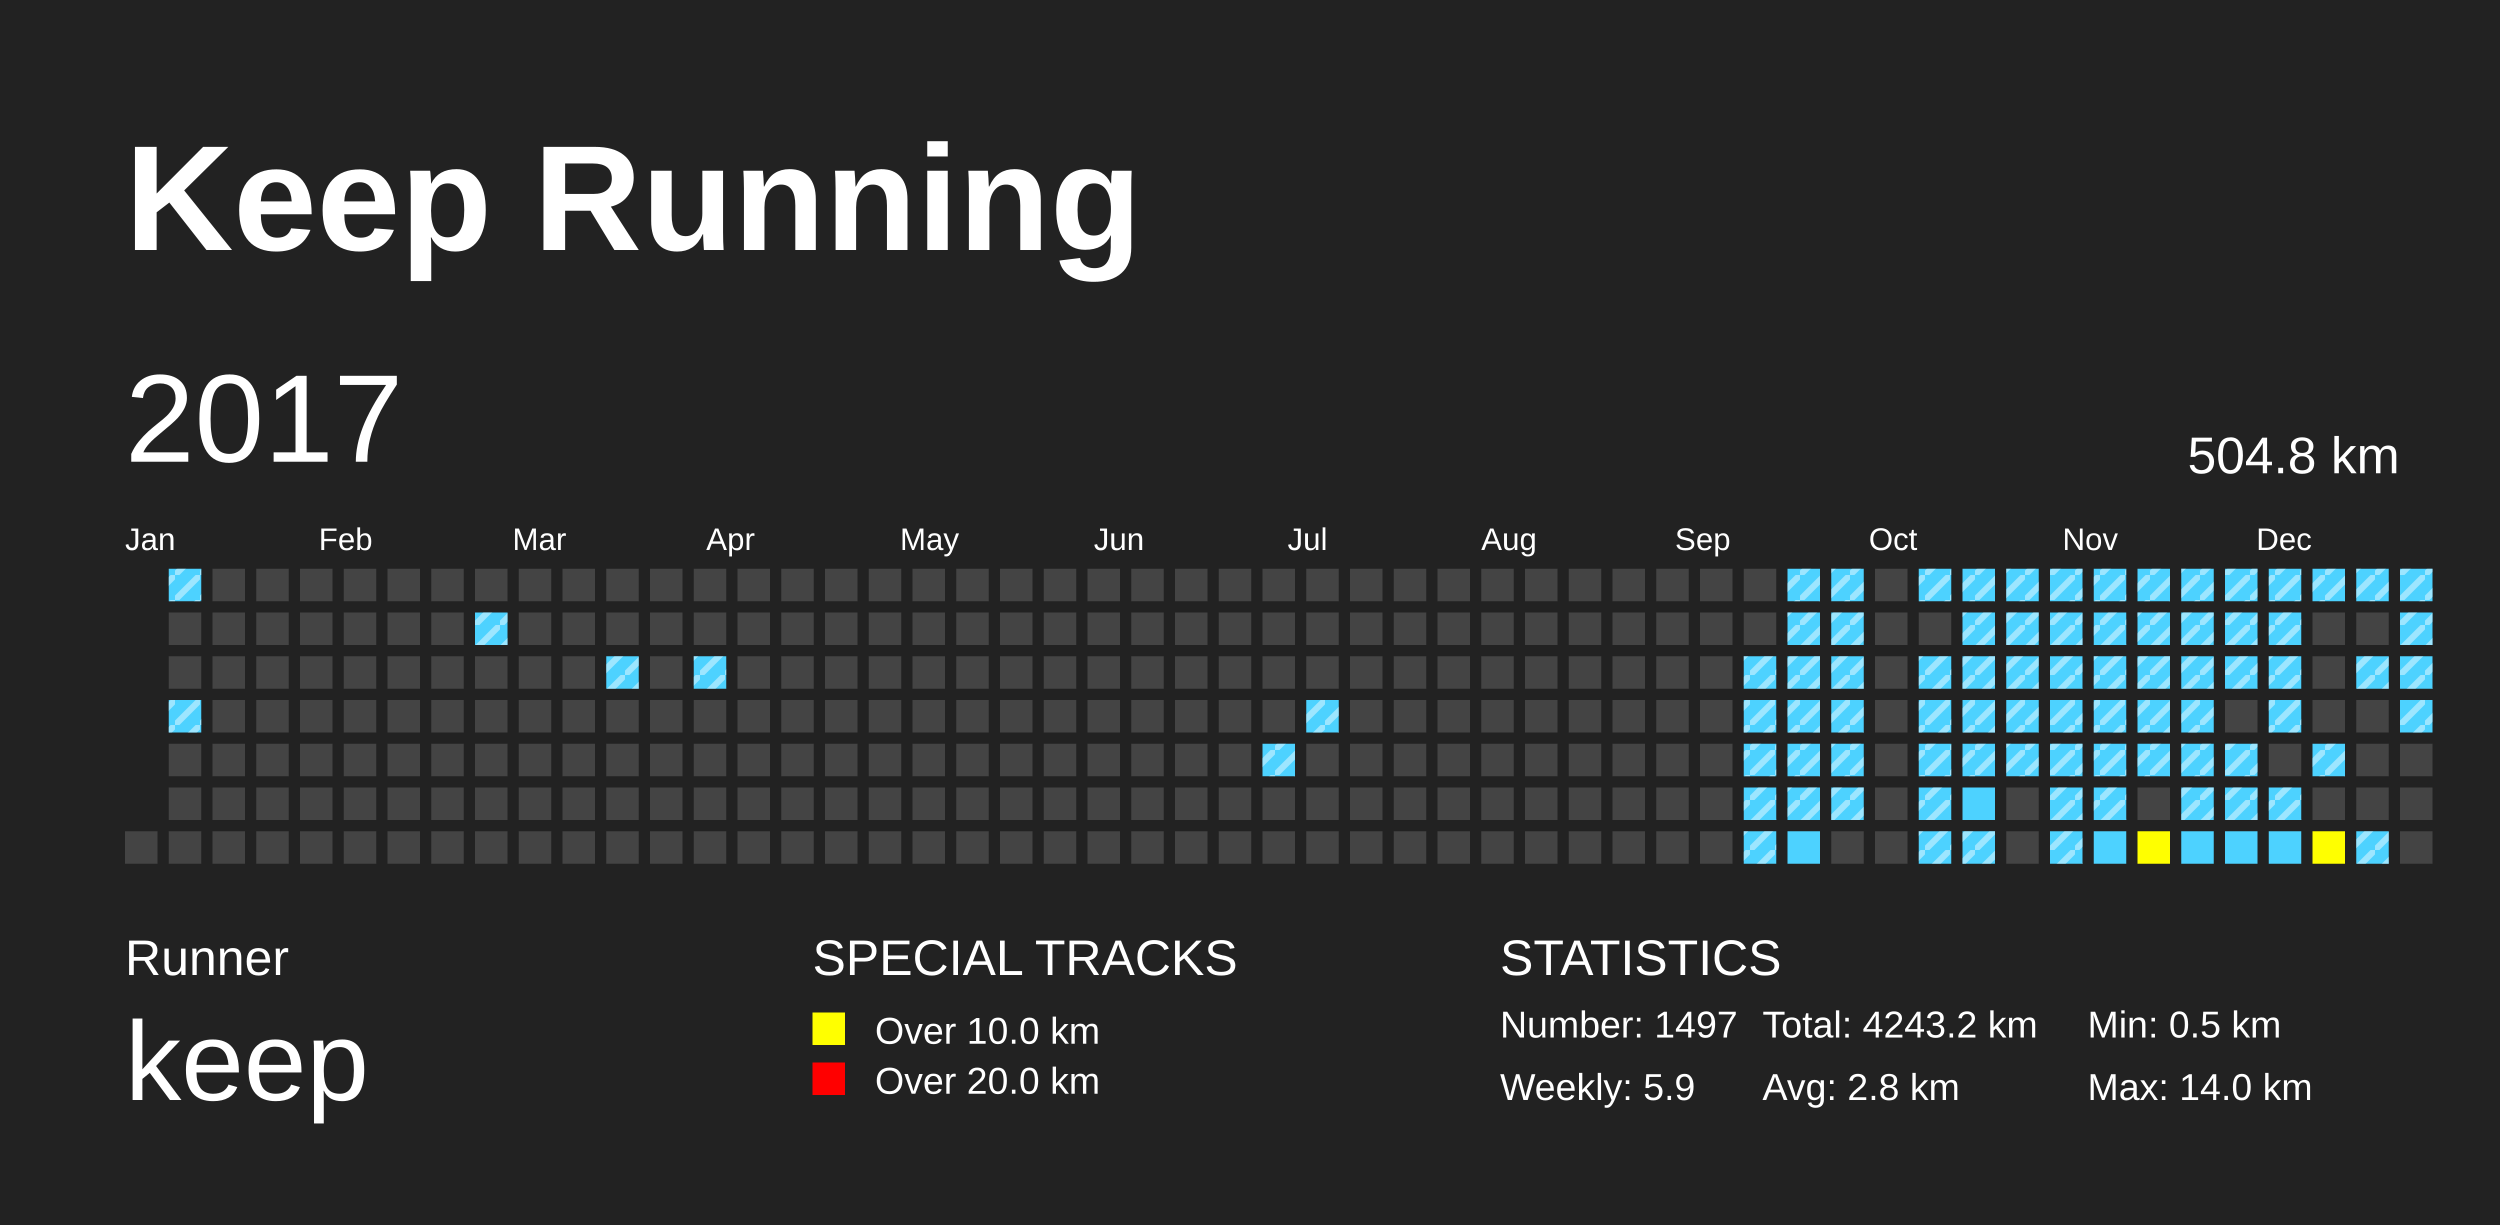
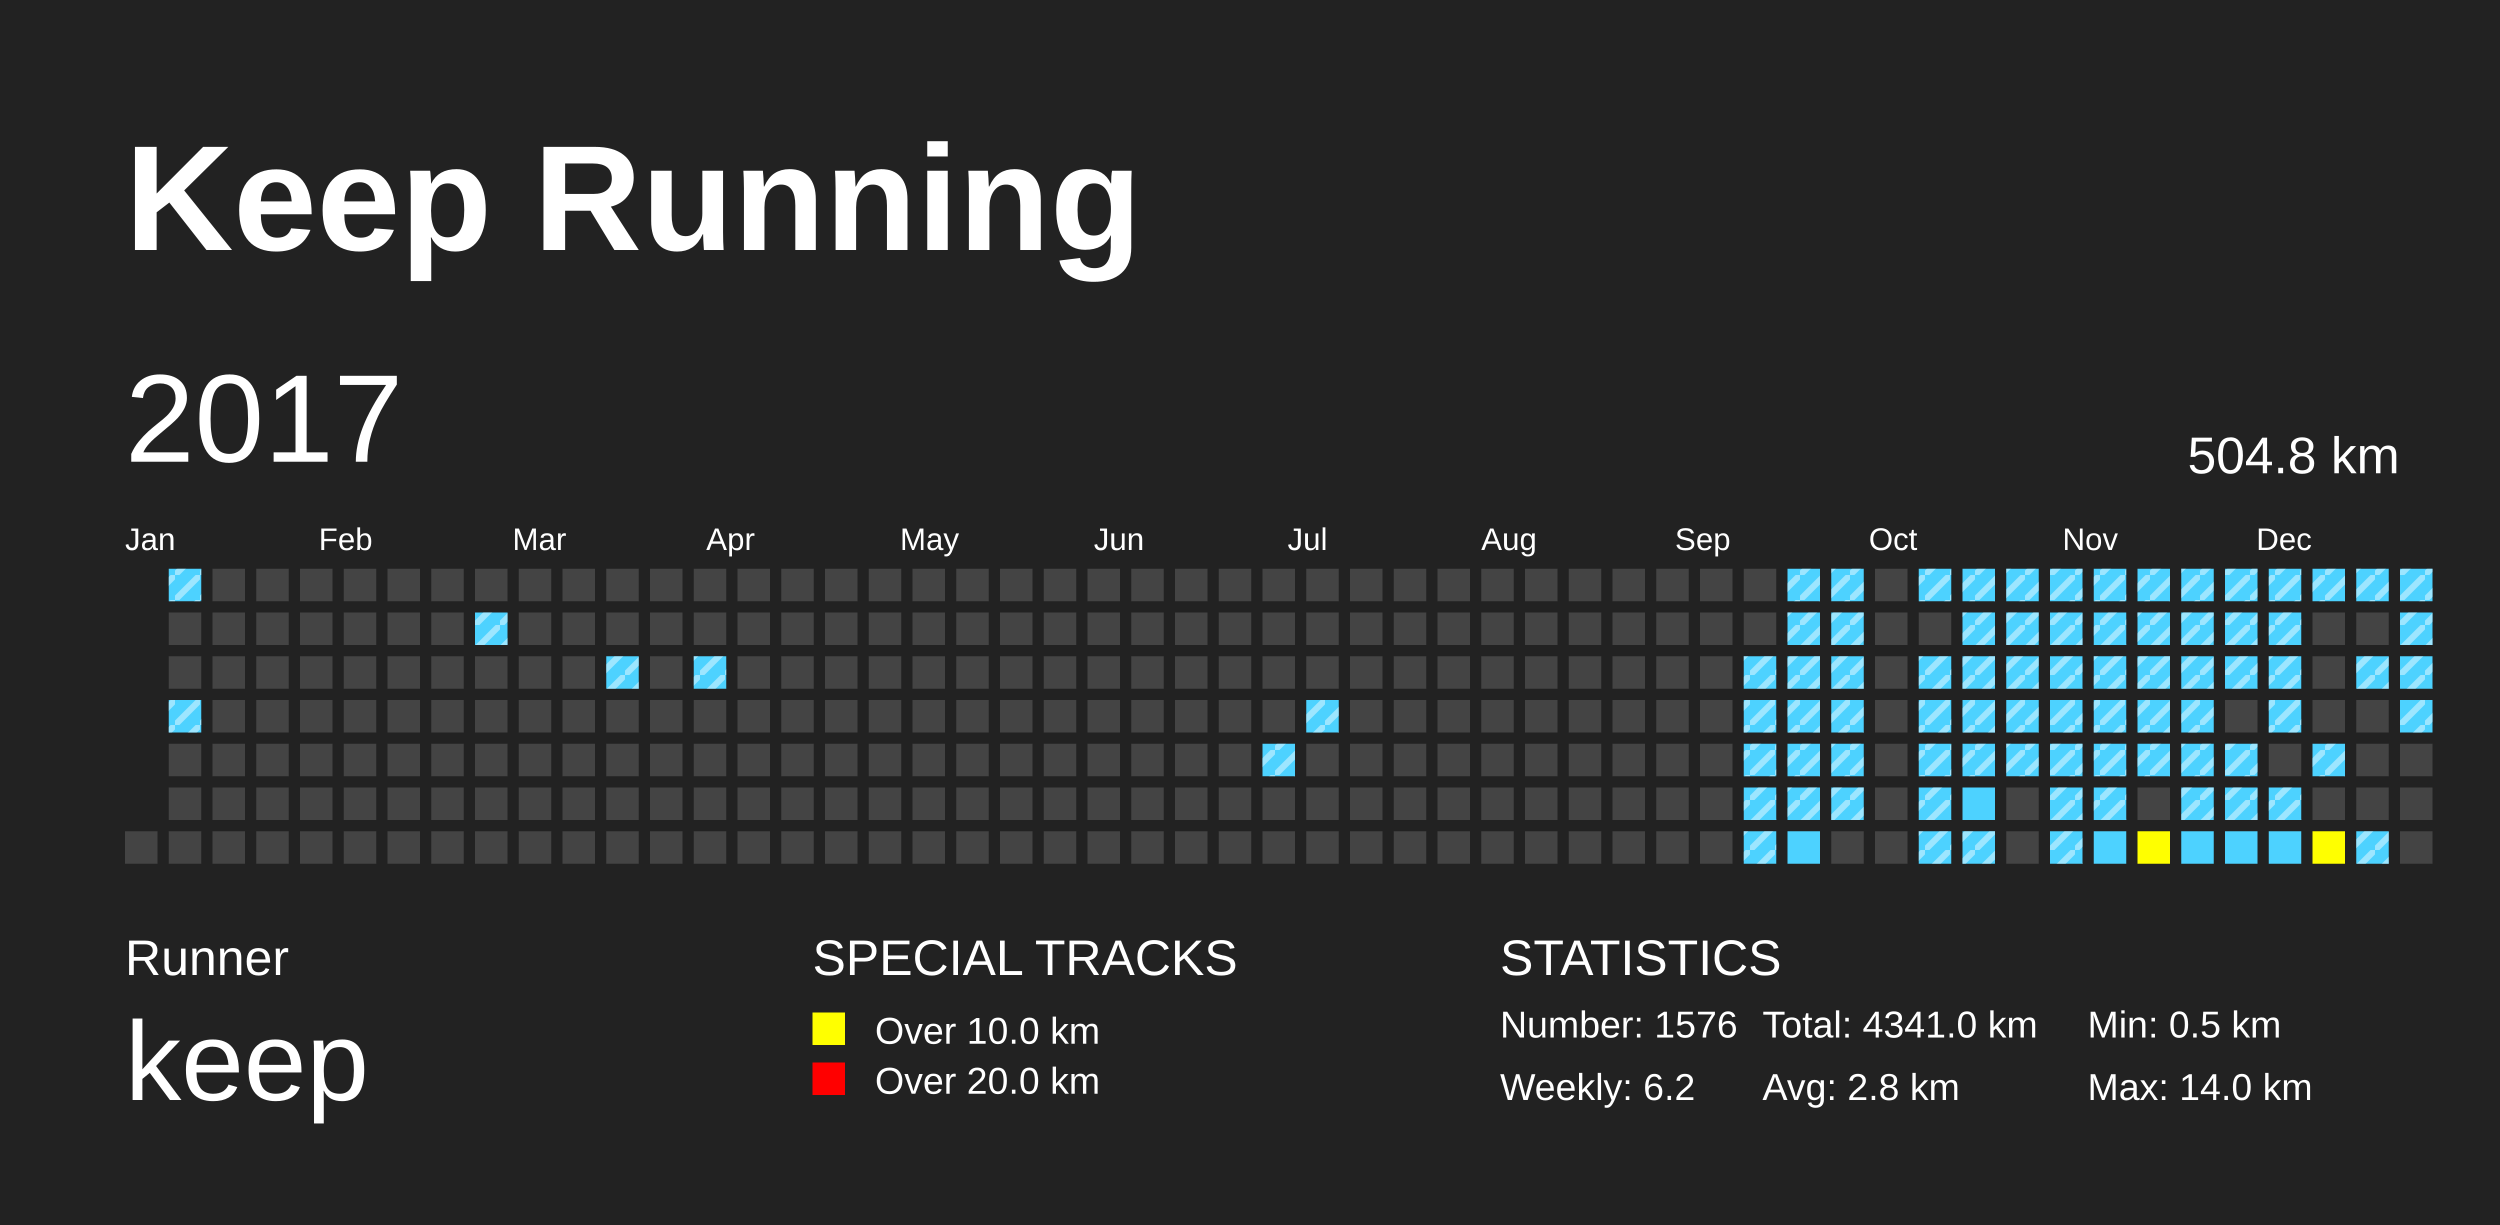
<svg xmlns="http://www.w3.org/2000/svg" baseProfile="full" height="98mm" version="1.1" viewBox="0,0,200,98" width="200mm">
  <defs>
    <pattern height="2" id="indoor-stripe" patternUnits="userSpaceOnUse" width="2">
      <line stroke="white" stroke-opacity="0.45" stroke-width="0.5" x1="0" x2="2" y1="2" y2="0" />
    </pattern>
  </defs>
  <rect fill="#222222" height="98" width="200" x="0" y="0" />
  <text fill="#FFFFFF" style="font-size:12px; font-family:Arial; font-weight:bold;" x="10" y="20">Keep Running</text>
  <text fill="#FFFFFF" style="font-size:4px; font-family:Arial" x="10" y="78">Runner</text>
  <text fill="#FFFFFF" style="font-size:9px; font-family:Arial" x="10" y="88">keep</text>
  <text fill="#FFFFFF" style="font-size:4px; font-family:Arial" x="65" y="78">SPECIAL TRACKS</text>
  <rect fill="yellow" height="2.6" width="2.6" x="65" y="81" />
  <text fill="#FFFFFF" style="font-size:3px; font-family:Arial" x="70" y="83.5">Over 10.0 km</text>
  <rect fill="red" height="2.6" width="2.6" x="65" y="85" />
  <text fill="#FFFFFF" style="font-size:3px; font-family:Arial" x="70" y="87.5">Over 20.0 km</text>
  <text fill="#FFFFFF" style="font-size:4px; font-family:Arial" x="120" y="78">STATISTICS</text>
-   <text fill="#FFFFFF" style="font-size:3px; font-family:Arial" x="120" y="83">Number: 1497</text>
-   <text fill="#FFFFFF" style="font-size:3px; font-family:Arial" x="120" y="88">Weekly: 5.9</text>
-   <text fill="#FFFFFF" style="font-size:3px; font-family:Arial" x="141" y="83">Total: 4243.2 km</text>
+   <text fill="#FFFFFF" style="font-size:3px; font-family:Arial" x="120" y="83">Number: 1576</text>
+   <text fill="#FFFFFF" style="font-size:3px; font-family:Arial" x="120" y="88">Weekly: 6.2</text>
+   <text fill="#FFFFFF" style="font-size:3px; font-family:Arial" x="141" y="83">Total: 4341.0 km</text>
  <text fill="#FFFFFF" style="font-size:3px; font-family:Arial" x="141" y="88">Avg: 2.8 km</text>
  <text fill="#FFFFFF" style="font-size:3px; font-family:Arial" x="167" y="83">Min: 0.5 km</text>
  <text fill="#FFFFFF" style="font-size:3px; font-family:Arial" x="167" y="88">Max: 14.0 km</text>
  <text dominant-baseline="hanging" fill="#FFFFFF" style="font-size:10.0px; font-family:Arial;" x="10" y="30">2017</text>
  <text dominant-baseline="hanging" fill="#FFFFFF" style="font-size:4.125px; font-family:Arial;" x="175" y="35">504.8 km</text>
  <text fill="#FFFFFF" style="font-size:2.5px; font-family:Arial" x="10.0" y="44">Jan</text>
  <text fill="#FFFFFF" style="font-size:2.5px; font-family:Arial" x="25.5" y="44">Feb</text>
  <text fill="#FFFFFF" style="font-size:2.5px; font-family:Arial" x="41.0" y="44">Mar</text>
  <text fill="#FFFFFF" style="font-size:2.5px; font-family:Arial" x="56.5" y="44">Apr</text>
  <text fill="#FFFFFF" style="font-size:2.5px; font-family:Arial" x="72.0" y="44">May</text>
  <text fill="#FFFFFF" style="font-size:2.5px; font-family:Arial" x="87.5" y="44">Jun</text>
  <text fill="#FFFFFF" style="font-size:2.5px; font-family:Arial" x="103.0" y="44">Jul</text>
  <text fill="#FFFFFF" style="font-size:2.5px; font-family:Arial" x="118.5" y="44">Aug</text>
  <text fill="#FFFFFF" style="font-size:2.5px; font-family:Arial" x="134.0" y="44">Sep</text>
  <text fill="#FFFFFF" style="font-size:2.5px; font-family:Arial" x="149.5" y="44">Oct</text>
  <text fill="#FFFFFF" style="font-size:2.5px; font-family:Arial" x="165.0" y="44">Nov</text>
  <text fill="#FFFFFF" style="font-size:2.5px; font-family:Arial" x="180.5" y="44">Dec</text>
  <rect fill="#444444" height="2.6" width="2.6" x="10.0" y="66.5" />
  <rect fill="#4DD2FF" height="2.6" width="2.6" x="13.5" y="45.5" />
  <rect fill="url(#indoor-stripe)" height="2.6" style="pointer-events: none;" width="2.6" x="13.5" y="45.5" />
  <rect fill="#444444" height="2.6" width="2.6" x="13.5" y="49.0" />
  <rect fill="#444444" height="2.6" width="2.6" x="13.5" y="52.5" />
  <rect fill="#4DD2FF" height="2.6" width="2.6" x="13.5" y="56.0" />
  <rect fill="url(#indoor-stripe)" height="2.6" style="pointer-events: none;" width="2.6" x="13.5" y="56.0" />
  <rect fill="#444444" height="2.6" width="2.6" x="13.5" y="59.5" />
  <rect fill="#444444" height="2.6" width="2.6" x="13.5" y="63.0" />
  <rect fill="#444444" height="2.6" width="2.6" x="13.5" y="66.5" />
  <rect fill="#444444" height="2.6" width="2.6" x="17.0" y="45.5" />
  <rect fill="#444444" height="2.6" width="2.6" x="17.0" y="49.0" />
  <rect fill="#444444" height="2.6" width="2.6" x="17.0" y="52.5" />
  <rect fill="#444444" height="2.6" width="2.6" x="17.0" y="56.0" />
  <rect fill="#444444" height="2.6" width="2.6" x="17.0" y="59.5" />
  <rect fill="#444444" height="2.6" width="2.6" x="17.0" y="63.0" />
  <rect fill="#444444" height="2.6" width="2.6" x="17.0" y="66.5" />
  <rect fill="#444444" height="2.6" width="2.6" x="20.5" y="45.5" />
  <rect fill="#444444" height="2.6" width="2.6" x="20.5" y="49.0" />
  <rect fill="#444444" height="2.6" width="2.6" x="20.5" y="52.5" />
  <rect fill="#444444" height="2.6" width="2.6" x="20.5" y="56.0" />
  <rect fill="#444444" height="2.6" width="2.6" x="20.5" y="59.5" />
  <rect fill="#444444" height="2.6" width="2.6" x="20.5" y="63.0" />
  <rect fill="#444444" height="2.6" width="2.6" x="20.5" y="66.5" />
  <rect fill="#444444" height="2.6" width="2.6" x="24.0" y="45.5" />
  <rect fill="#444444" height="2.6" width="2.6" x="24.0" y="49.0" />
  <rect fill="#444444" height="2.6" width="2.6" x="24.0" y="52.5" />
  <rect fill="#444444" height="2.6" width="2.6" x="24.0" y="56.0" />
  <rect fill="#444444" height="2.6" width="2.6" x="24.0" y="59.5" />
  <rect fill="#444444" height="2.6" width="2.6" x="24.0" y="63.0" />
  <rect fill="#444444" height="2.6" width="2.6" x="24.0" y="66.5" />
  <rect fill="#444444" height="2.6" width="2.6" x="27.5" y="45.5" />
  <rect fill="#444444" height="2.6" width="2.6" x="27.5" y="49.0" />
  <rect fill="#444444" height="2.6" width="2.6" x="27.5" y="52.5" />
  <rect fill="#444444" height="2.6" width="2.6" x="27.5" y="56.0" />
  <rect fill="#444444" height="2.6" width="2.6" x="27.5" y="59.5" />
  <rect fill="#444444" height="2.6" width="2.6" x="27.5" y="63.0" />
  <rect fill="#444444" height="2.6" width="2.6" x="27.5" y="66.5" />
  <rect fill="#444444" height="2.6" width="2.6" x="31.0" y="45.5" />
  <rect fill="#444444" height="2.6" width="2.6" x="31.0" y="49.0" />
  <rect fill="#444444" height="2.6" width="2.6" x="31.0" y="52.5" />
  <rect fill="#444444" height="2.6" width="2.6" x="31.0" y="56.0" />
  <rect fill="#444444" height="2.6" width="2.6" x="31.0" y="59.5" />
  <rect fill="#444444" height="2.6" width="2.6" x="31.0" y="63.0" />
  <rect fill="#444444" height="2.6" width="2.6" x="31.0" y="66.5" />
  <rect fill="#444444" height="2.6" width="2.6" x="34.5" y="45.5" />
  <rect fill="#444444" height="2.6" width="2.6" x="34.5" y="49.0" />
  <rect fill="#444444" height="2.6" width="2.6" x="34.5" y="52.5" />
  <rect fill="#444444" height="2.6" width="2.6" x="34.5" y="56.0" />
  <rect fill="#444444" height="2.6" width="2.6" x="34.5" y="59.5" />
  <rect fill="#444444" height="2.6" width="2.6" x="34.5" y="63.0" />
  <rect fill="#444444" height="2.6" width="2.6" x="34.5" y="66.5" />
  <rect fill="#444444" height="2.6" width="2.6" x="38.0" y="45.5" />
  <rect fill="#4DD2FF" height="2.6" width="2.6" x="38.0" y="49.0" />
  <rect fill="url(#indoor-stripe)" height="2.6" style="pointer-events: none;" width="2.6" x="38.0" y="49.0" />
  <rect fill="#444444" height="2.6" width="2.6" x="38.0" y="52.5" />
  <rect fill="#444444" height="2.6" width="2.6" x="38.0" y="56.0" />
  <rect fill="#444444" height="2.6" width="2.6" x="38.0" y="59.5" />
  <rect fill="#444444" height="2.6" width="2.6" x="38.0" y="63.0" />
  <rect fill="#444444" height="2.6" width="2.6" x="38.0" y="66.5" />
  <rect fill="#444444" height="2.6" width="2.6" x="41.5" y="45.5" />
  <rect fill="#444444" height="2.6" width="2.6" x="41.5" y="49.0" />
  <rect fill="#444444" height="2.6" width="2.6" x="41.5" y="52.5" />
  <rect fill="#444444" height="2.6" width="2.6" x="41.5" y="56.0" />
  <rect fill="#444444" height="2.6" width="2.6" x="41.5" y="59.5" />
  <rect fill="#444444" height="2.6" width="2.6" x="41.5" y="63.0" />
  <rect fill="#444444" height="2.6" width="2.6" x="41.5" y="66.5" />
  <rect fill="#444444" height="2.6" width="2.6" x="45.0" y="45.5" />
  <rect fill="#444444" height="2.6" width="2.6" x="45.0" y="49.0" />
  <rect fill="#444444" height="2.6" width="2.6" x="45.0" y="52.5" />
  <rect fill="#444444" height="2.6" width="2.6" x="45.0" y="56.0" />
  <rect fill="#444444" height="2.6" width="2.6" x="45.0" y="59.5" />
  <rect fill="#444444" height="2.6" width="2.6" x="45.0" y="63.0" />
  <rect fill="#444444" height="2.6" width="2.6" x="45.0" y="66.5" />
  <rect fill="#444444" height="2.6" width="2.6" x="48.5" y="45.5" />
  <rect fill="#444444" height="2.6" width="2.6" x="48.5" y="49.0" />
  <rect fill="#4DD2FF" height="2.6" width="2.6" x="48.5" y="52.5" />
  <rect fill="url(#indoor-stripe)" height="2.6" style="pointer-events: none;" width="2.6" x="48.5" y="52.5" />
  <rect fill="#444444" height="2.6" width="2.6" x="48.5" y="56.0" />
  <rect fill="#444444" height="2.6" width="2.6" x="48.5" y="59.5" />
  <rect fill="#444444" height="2.6" width="2.6" x="48.5" y="63.0" />
  <rect fill="#444444" height="2.6" width="2.6" x="48.5" y="66.5" />
  <rect fill="#444444" height="2.6" width="2.6" x="52.0" y="45.5" />
  <rect fill="#444444" height="2.6" width="2.6" x="52.0" y="49.0" />
  <rect fill="#444444" height="2.6" width="2.6" x="52.0" y="52.5" />
  <rect fill="#444444" height="2.6" width="2.6" x="52.0" y="56.0" />
  <rect fill="#444444" height="2.6" width="2.6" x="52.0" y="59.5" />
  <rect fill="#444444" height="2.6" width="2.6" x="52.0" y="63.0" />
  <rect fill="#444444" height="2.6" width="2.6" x="52.0" y="66.5" />
  <rect fill="#444444" height="2.6" width="2.6" x="55.5" y="45.5" />
  <rect fill="#444444" height="2.6" width="2.6" x="55.5" y="49.0" />
  <rect fill="#4DD2FF" height="2.6" width="2.6" x="55.5" y="52.5" />
  <rect fill="url(#indoor-stripe)" height="2.6" style="pointer-events: none;" width="2.6" x="55.5" y="52.5" />
  <rect fill="#444444" height="2.6" width="2.6" x="55.5" y="56.0" />
  <rect fill="#444444" height="2.6" width="2.6" x="55.5" y="59.5" />
  <rect fill="#444444" height="2.6" width="2.6" x="55.5" y="63.0" />
  <rect fill="#444444" height="2.6" width="2.6" x="55.5" y="66.5" />
  <rect fill="#444444" height="2.6" width="2.6" x="59.0" y="45.5" />
  <rect fill="#444444" height="2.6" width="2.6" x="59.0" y="49.0" />
  <rect fill="#444444" height="2.6" width="2.6" x="59.0" y="52.5" />
  <rect fill="#444444" height="2.6" width="2.6" x="59.0" y="56.0" />
  <rect fill="#444444" height="2.6" width="2.6" x="59.0" y="59.5" />
  <rect fill="#444444" height="2.6" width="2.6" x="59.0" y="63.0" />
  <rect fill="#444444" height="2.6" width="2.6" x="59.0" y="66.5" />
  <rect fill="#444444" height="2.6" width="2.6" x="62.5" y="45.5" />
  <rect fill="#444444" height="2.6" width="2.6" x="62.5" y="49.0" />
  <rect fill="#444444" height="2.6" width="2.6" x="62.5" y="52.5" />
  <rect fill="#444444" height="2.6" width="2.6" x="62.5" y="56.0" />
  <rect fill="#444444" height="2.6" width="2.6" x="62.5" y="59.5" />
  <rect fill="#444444" height="2.6" width="2.6" x="62.5" y="63.0" />
  <rect fill="#444444" height="2.6" width="2.6" x="62.5" y="66.5" />
  <rect fill="#444444" height="2.6" width="2.6" x="66.0" y="45.5" />
  <rect fill="#444444" height="2.6" width="2.6" x="66.0" y="49.0" />
  <rect fill="#444444" height="2.6" width="2.6" x="66.0" y="52.5" />
  <rect fill="#444444" height="2.6" width="2.6" x="66.0" y="56.0" />
  <rect fill="#444444" height="2.6" width="2.6" x="66.0" y="59.5" />
  <rect fill="#444444" height="2.6" width="2.6" x="66.0" y="63.0" />
  <rect fill="#444444" height="2.6" width="2.6" x="66.0" y="66.5" />
  <rect fill="#444444" height="2.6" width="2.6" x="69.5" y="45.5" />
  <rect fill="#444444" height="2.6" width="2.6" x="69.5" y="49.0" />
  <rect fill="#444444" height="2.6" width="2.6" x="69.5" y="52.5" />
  <rect fill="#444444" height="2.6" width="2.6" x="69.5" y="56.0" />
  <rect fill="#444444" height="2.6" width="2.6" x="69.5" y="59.5" />
  <rect fill="#444444" height="2.6" width="2.6" x="69.5" y="63.0" />
  <rect fill="#444444" height="2.6" width="2.6" x="69.5" y="66.5" />
  <rect fill="#444444" height="2.6" width="2.6" x="73.0" y="45.5" />
  <rect fill="#444444" height="2.6" width="2.6" x="73.0" y="49.0" />
  <rect fill="#444444" height="2.6" width="2.6" x="73.0" y="52.5" />
  <rect fill="#444444" height="2.6" width="2.6" x="73.0" y="56.0" />
  <rect fill="#444444" height="2.6" width="2.6" x="73.0" y="59.5" />
  <rect fill="#444444" height="2.6" width="2.6" x="73.0" y="63.0" />
  <rect fill="#444444" height="2.6" width="2.6" x="73.0" y="66.5" />
  <rect fill="#444444" height="2.6" width="2.6" x="76.5" y="45.5" />
  <rect fill="#444444" height="2.6" width="2.6" x="76.5" y="49.0" />
  <rect fill="#444444" height="2.6" width="2.6" x="76.5" y="52.5" />
  <rect fill="#444444" height="2.6" width="2.6" x="76.5" y="56.0" />
  <rect fill="#444444" height="2.6" width="2.6" x="76.5" y="59.5" />
  <rect fill="#444444" height="2.6" width="2.6" x="76.5" y="63.0" />
  <rect fill="#444444" height="2.6" width="2.6" x="76.5" y="66.5" />
  <rect fill="#444444" height="2.6" width="2.6" x="80.0" y="45.5" />
  <rect fill="#444444" height="2.6" width="2.6" x="80.0" y="49.0" />
  <rect fill="#444444" height="2.6" width="2.6" x="80.0" y="52.5" />
  <rect fill="#444444" height="2.6" width="2.6" x="80.0" y="56.0" />
  <rect fill="#444444" height="2.6" width="2.6" x="80.0" y="59.5" />
  <rect fill="#444444" height="2.6" width="2.6" x="80.0" y="63.0" />
  <rect fill="#444444" height="2.6" width="2.6" x="80.0" y="66.5" />
  <rect fill="#444444" height="2.6" width="2.6" x="83.5" y="45.5" />
  <rect fill="#444444" height="2.6" width="2.6" x="83.5" y="49.0" />
  <rect fill="#444444" height="2.6" width="2.6" x="83.5" y="52.5" />
  <rect fill="#444444" height="2.6" width="2.6" x="83.5" y="56.0" />
  <rect fill="#444444" height="2.6" width="2.6" x="83.5" y="59.5" />
  <rect fill="#444444" height="2.6" width="2.6" x="83.5" y="63.0" />
  <rect fill="#444444" height="2.6" width="2.6" x="83.5" y="66.5" />
  <rect fill="#444444" height="2.6" width="2.6" x="87.0" y="45.5" />
  <rect fill="#444444" height="2.6" width="2.6" x="87.0" y="49.0" />
  <rect fill="#444444" height="2.6" width="2.6" x="87.0" y="52.5" />
  <rect fill="#444444" height="2.6" width="2.6" x="87.0" y="56.0" />
  <rect fill="#444444" height="2.6" width="2.6" x="87.0" y="59.5" />
  <rect fill="#444444" height="2.6" width="2.6" x="87.0" y="63.0" />
  <rect fill="#444444" height="2.6" width="2.6" x="87.0" y="66.5" />
  <rect fill="#444444" height="2.6" width="2.6" x="90.5" y="45.5" />
  <rect fill="#444444" height="2.6" width="2.6" x="90.5" y="49.0" />
  <rect fill="#444444" height="2.6" width="2.6" x="90.5" y="52.5" />
  <rect fill="#444444" height="2.6" width="2.6" x="90.5" y="56.0" />
  <rect fill="#444444" height="2.6" width="2.6" x="90.5" y="59.5" />
  <rect fill="#444444" height="2.6" width="2.6" x="90.5" y="63.0" />
  <rect fill="#444444" height="2.6" width="2.6" x="90.5" y="66.5" />
  <rect fill="#444444" height="2.6" width="2.6" x="94.0" y="45.5" />
  <rect fill="#444444" height="2.6" width="2.6" x="94.0" y="49.0" />
  <rect fill="#444444" height="2.6" width="2.6" x="94.0" y="52.5" />
  <rect fill="#444444" height="2.6" width="2.6" x="94.0" y="56.0" />
  <rect fill="#444444" height="2.6" width="2.6" x="94.0" y="59.5" />
  <rect fill="#444444" height="2.6" width="2.6" x="94.0" y="63.0" />
  <rect fill="#444444" height="2.6" width="2.6" x="94.0" y="66.5" />
  <rect fill="#444444" height="2.6" width="2.6" x="97.5" y="45.5" />
  <rect fill="#444444" height="2.6" width="2.6" x="97.5" y="49.0" />
  <rect fill="#444444" height="2.6" width="2.6" x="97.5" y="52.5" />
  <rect fill="#444444" height="2.6" width="2.6" x="97.5" y="56.0" />
  <rect fill="#444444" height="2.6" width="2.6" x="97.5" y="59.5" />
  <rect fill="#444444" height="2.6" width="2.6" x="97.5" y="63.0" />
  <rect fill="#444444" height="2.6" width="2.6" x="97.5" y="66.5" />
  <rect fill="#444444" height="2.6" width="2.6" x="101.0" y="45.5" />
  <rect fill="#444444" height="2.6" width="2.6" x="101.0" y="49.0" />
  <rect fill="#444444" height="2.6" width="2.6" x="101.0" y="52.5" />
  <rect fill="#444444" height="2.6" width="2.6" x="101.0" y="56.0" />
  <rect fill="#4DD2FF" height="2.6" width="2.6" x="101.0" y="59.5" />
  <rect fill="url(#indoor-stripe)" height="2.6" style="pointer-events: none;" width="2.6" x="101.0" y="59.5" />
  <rect fill="#444444" height="2.6" width="2.6" x="101.0" y="63.0" />
  <rect fill="#444444" height="2.6" width="2.6" x="101.0" y="66.5" />
  <rect fill="#444444" height="2.6" width="2.6" x="104.5" y="45.5" />
  <rect fill="#444444" height="2.6" width="2.6" x="104.5" y="49.0" />
  <rect fill="#444444" height="2.6" width="2.6" x="104.5" y="52.5" />
  <rect fill="#4DD2FF" height="2.6" width="2.6" x="104.5" y="56.0" />
  <rect fill="url(#indoor-stripe)" height="2.6" style="pointer-events: none;" width="2.6" x="104.5" y="56.0" />
  <rect fill="#444444" height="2.6" width="2.6" x="104.5" y="59.5" />
  <rect fill="#444444" height="2.6" width="2.6" x="104.5" y="63.0" />
  <rect fill="#444444" height="2.6" width="2.6" x="104.5" y="66.5" />
  <rect fill="#444444" height="2.6" width="2.6" x="108.0" y="45.5" />
  <rect fill="#444444" height="2.6" width="2.6" x="108.0" y="49.0" />
  <rect fill="#444444" height="2.6" width="2.6" x="108.0" y="52.5" />
  <rect fill="#444444" height="2.6" width="2.6" x="108.0" y="56.0" />
  <rect fill="#444444" height="2.6" width="2.6" x="108.0" y="59.5" />
  <rect fill="#444444" height="2.6" width="2.6" x="108.0" y="63.0" />
  <rect fill="#444444" height="2.6" width="2.6" x="108.0" y="66.5" />
  <rect fill="#444444" height="2.6" width="2.6" x="111.5" y="45.5" />
  <rect fill="#444444" height="2.6" width="2.6" x="111.5" y="49.0" />
  <rect fill="#444444" height="2.6" width="2.6" x="111.5" y="52.5" />
  <rect fill="#444444" height="2.6" width="2.6" x="111.5" y="56.0" />
  <rect fill="#444444" height="2.6" width="2.6" x="111.5" y="59.5" />
  <rect fill="#444444" height="2.6" width="2.6" x="111.5" y="63.0" />
  <rect fill="#444444" height="2.6" width="2.6" x="111.5" y="66.5" />
  <rect fill="#444444" height="2.6" width="2.6" x="115.0" y="45.5" />
  <rect fill="#444444" height="2.6" width="2.6" x="115.0" y="49.0" />
  <rect fill="#444444" height="2.6" width="2.6" x="115.0" y="52.5" />
  <rect fill="#444444" height="2.6" width="2.6" x="115.0" y="56.0" />
  <rect fill="#444444" height="2.6" width="2.6" x="115.0" y="59.5" />
  <rect fill="#444444" height="2.6" width="2.6" x="115.0" y="63.0" />
  <rect fill="#444444" height="2.6" width="2.6" x="115.0" y="66.5" />
  <rect fill="#444444" height="2.6" width="2.6" x="118.5" y="45.5" />
  <rect fill="#444444" height="2.6" width="2.6" x="118.5" y="49.0" />
  <rect fill="#444444" height="2.6" width="2.6" x="118.5" y="52.5" />
  <rect fill="#444444" height="2.6" width="2.6" x="118.5" y="56.0" />
  <rect fill="#444444" height="2.6" width="2.6" x="118.5" y="59.5" />
  <rect fill="#444444" height="2.6" width="2.6" x="118.5" y="63.0" />
  <rect fill="#444444" height="2.6" width="2.6" x="118.5" y="66.5" />
  <rect fill="#444444" height="2.6" width="2.6" x="122.0" y="45.5" />
  <rect fill="#444444" height="2.6" width="2.6" x="122.0" y="49.0" />
  <rect fill="#444444" height="2.6" width="2.6" x="122.0" y="52.5" />
  <rect fill="#444444" height="2.6" width="2.6" x="122.0" y="56.0" />
  <rect fill="#444444" height="2.6" width="2.6" x="122.0" y="59.5" />
  <rect fill="#444444" height="2.6" width="2.6" x="122.0" y="63.0" />
  <rect fill="#444444" height="2.6" width="2.6" x="122.0" y="66.5" />
  <rect fill="#444444" height="2.6" width="2.6" x="125.5" y="45.5" />
  <rect fill="#444444" height="2.6" width="2.6" x="125.5" y="49.0" />
  <rect fill="#444444" height="2.6" width="2.6" x="125.5" y="52.5" />
  <rect fill="#444444" height="2.6" width="2.6" x="125.5" y="56.0" />
  <rect fill="#444444" height="2.6" width="2.6" x="125.5" y="59.5" />
  <rect fill="#444444" height="2.6" width="2.6" x="125.5" y="63.0" />
  <rect fill="#444444" height="2.6" width="2.6" x="125.5" y="66.5" />
  <rect fill="#444444" height="2.6" width="2.6" x="129.0" y="45.5" />
  <rect fill="#444444" height="2.6" width="2.6" x="129.0" y="49.0" />
  <rect fill="#444444" height="2.6" width="2.6" x="129.0" y="52.5" />
  <rect fill="#444444" height="2.6" width="2.6" x="129.0" y="56.0" />
  <rect fill="#444444" height="2.6" width="2.6" x="129.0" y="59.5" />
  <rect fill="#444444" height="2.6" width="2.6" x="129.0" y="63.0" />
  <rect fill="#444444" height="2.6" width="2.6" x="129.0" y="66.5" />
  <rect fill="#444444" height="2.6" width="2.6" x="132.5" y="45.5" />
  <rect fill="#444444" height="2.6" width="2.6" x="132.5" y="49.0" />
  <rect fill="#444444" height="2.6" width="2.6" x="132.5" y="52.5" />
  <rect fill="#444444" height="2.6" width="2.6" x="132.5" y="56.0" />
  <rect fill="#444444" height="2.6" width="2.6" x="132.5" y="59.5" />
  <rect fill="#444444" height="2.6" width="2.6" x="132.5" y="63.0" />
  <rect fill="#444444" height="2.6" width="2.6" x="132.5" y="66.5" />
  <rect fill="#444444" height="2.6" width="2.6" x="136.0" y="45.5" />
  <rect fill="#444444" height="2.6" width="2.6" x="136.0" y="49.0" />
  <rect fill="#444444" height="2.6" width="2.6" x="136.0" y="52.5" />
  <rect fill="#444444" height="2.6" width="2.6" x="136.0" y="56.0" />
  <rect fill="#444444" height="2.6" width="2.6" x="136.0" y="59.5" />
  <rect fill="#444444" height="2.6" width="2.6" x="136.0" y="63.0" />
  <rect fill="#444444" height="2.6" width="2.6" x="136.0" y="66.5" />
  <rect fill="#444444" height="2.6" width="2.6" x="139.5" y="45.5" />
  <rect fill="#444444" height="2.6" width="2.6" x="139.5" y="49.0" />
  <rect fill="#4DD2FF" height="2.6" width="2.6" x="139.5" y="52.5" />
  <rect fill="url(#indoor-stripe)" height="2.6" style="pointer-events: none;" width="2.6" x="139.5" y="52.5" />
  <rect fill="#4DD2FF" height="2.6" width="2.6" x="139.5" y="56.0" />
  <rect fill="url(#indoor-stripe)" height="2.6" style="pointer-events: none;" width="2.6" x="139.5" y="56.0" />
  <rect fill="#4DD2FF" height="2.6" width="2.6" x="139.5" y="59.5" />
  <rect fill="url(#indoor-stripe)" height="2.6" style="pointer-events: none;" width="2.6" x="139.5" y="59.5" />
  <rect fill="#4DD2FF" height="2.6" width="2.6" x="139.5" y="63.0" />
  <rect fill="url(#indoor-stripe)" height="2.6" style="pointer-events: none;" width="2.6" x="139.5" y="63.0" />
  <rect fill="#4DD2FF" height="2.6" width="2.6" x="139.5" y="66.5" />
  <rect fill="url(#indoor-stripe)" height="2.6" style="pointer-events: none;" width="2.6" x="139.5" y="66.5" />
  <rect fill="#4DD2FF" height="2.6" width="2.6" x="143.0" y="45.5" />
  <rect fill="url(#indoor-stripe)" height="2.6" style="pointer-events: none;" width="2.6" x="143.0" y="45.5" />
  <rect fill="#4DD2FF" height="2.6" width="2.6" x="143.0" y="49.0" />
  <rect fill="url(#indoor-stripe)" height="2.6" style="pointer-events: none;" width="2.6" x="143.0" y="49.0" />
  <rect fill="#4DD2FF" height="2.6" width="2.6" x="143.0" y="52.5" />
  <rect fill="url(#indoor-stripe)" height="2.6" style="pointer-events: none;" width="2.6" x="143.0" y="52.5" />
  <rect fill="#4DD2FF" height="2.6" width="2.6" x="143.0" y="56.0" />
  <rect fill="url(#indoor-stripe)" height="2.6" style="pointer-events: none;" width="2.6" x="143.0" y="56.0" />
  <rect fill="#4DD2FF" height="2.6" width="2.6" x="143.0" y="59.5" />
  <rect fill="url(#indoor-stripe)" height="2.6" style="pointer-events: none;" width="2.6" x="143.0" y="59.5" />
  <rect fill="#4DD2FF" height="2.6" width="2.6" x="143.0" y="63.0" />
  <rect fill="url(#indoor-stripe)" height="2.6" style="pointer-events: none;" width="2.6" x="143.0" y="63.0" />
  <rect fill="#4DD2FF" height="2.6" width="2.6" x="143.0" y="66.5" />
  <rect fill="#4DD2FF" height="2.6" width="2.6" x="146.5" y="45.5" />
  <rect fill="url(#indoor-stripe)" height="2.6" style="pointer-events: none;" width="2.6" x="146.5" y="45.5" />
  <rect fill="#4DD2FF" height="2.6" width="2.6" x="146.5" y="49.0" />
  <rect fill="url(#indoor-stripe)" height="2.6" style="pointer-events: none;" width="2.6" x="146.5" y="49.0" />
  <rect fill="#4DD2FF" height="2.6" width="2.6" x="146.5" y="52.5" />
  <rect fill="url(#indoor-stripe)" height="2.6" style="pointer-events: none;" width="2.6" x="146.5" y="52.5" />
  <rect fill="#4DD2FF" height="2.6" width="2.6" x="146.5" y="56.0" />
  <rect fill="url(#indoor-stripe)" height="2.6" style="pointer-events: none;" width="2.6" x="146.5" y="56.0" />
  <rect fill="#4DD2FF" height="2.6" width="2.6" x="146.5" y="59.5" />
  <rect fill="url(#indoor-stripe)" height="2.6" style="pointer-events: none;" width="2.6" x="146.5" y="59.5" />
  <rect fill="#4DD2FF" height="2.6" width="2.6" x="146.5" y="63.0" />
  <rect fill="url(#indoor-stripe)" height="2.6" style="pointer-events: none;" width="2.6" x="146.5" y="63.0" />
  <rect fill="#444444" height="2.6" width="2.6" x="146.5" y="66.5" />
  <rect fill="#444444" height="2.6" width="2.6" x="150.0" y="45.5" />
  <rect fill="#444444" height="2.6" width="2.6" x="150.0" y="49.0" />
  <rect fill="#444444" height="2.6" width="2.6" x="150.0" y="52.5" />
  <rect fill="#444444" height="2.6" width="2.6" x="150.0" y="56.0" />
  <rect fill="#444444" height="2.6" width="2.6" x="150.0" y="59.5" />
  <rect fill="#444444" height="2.6" width="2.6" x="150.0" y="63.0" />
  <rect fill="#444444" height="2.6" width="2.6" x="150.0" y="66.5" />
  <rect fill="#4DD2FF" height="2.6" width="2.6" x="153.5" y="45.5" />
  <rect fill="url(#indoor-stripe)" height="2.6" style="pointer-events: none;" width="2.6" x="153.5" y="45.5" />
  <rect fill="#444444" height="2.6" width="2.6" x="153.5" y="49.0" />
  <rect fill="#4DD2FF" height="2.6" width="2.6" x="153.5" y="52.5" />
  <rect fill="url(#indoor-stripe)" height="2.6" style="pointer-events: none;" width="2.6" x="153.5" y="52.5" />
  <rect fill="#4DD2FF" height="2.6" width="2.6" x="153.5" y="56.0" />
  <rect fill="url(#indoor-stripe)" height="2.6" style="pointer-events: none;" width="2.6" x="153.5" y="56.0" />
  <rect fill="#4DD2FF" height="2.6" width="2.6" x="153.5" y="59.5" />
  <rect fill="url(#indoor-stripe)" height="2.6" style="pointer-events: none;" width="2.6" x="153.5" y="59.5" />
  <rect fill="#4DD2FF" height="2.6" width="2.6" x="153.5" y="63.0" />
  <rect fill="url(#indoor-stripe)" height="2.6" style="pointer-events: none;" width="2.6" x="153.5" y="63.0" />
  <rect fill="#4DD2FF" height="2.6" width="2.6" x="153.5" y="66.5" />
  <rect fill="url(#indoor-stripe)" height="2.6" style="pointer-events: none;" width="2.6" x="153.5" y="66.5" />
  <rect fill="#4DD2FF" height="2.6" width="2.6" x="157.0" y="45.5" />
  <rect fill="url(#indoor-stripe)" height="2.6" style="pointer-events: none;" width="2.6" x="157.0" y="45.5" />
  <rect fill="#4DD2FF" height="2.6" width="2.6" x="157.0" y="49.0" />
  <rect fill="url(#indoor-stripe)" height="2.6" style="pointer-events: none;" width="2.6" x="157.0" y="49.0" />
  <rect fill="#4DD2FF" height="2.6" width="2.6" x="157.0" y="52.5" />
  <rect fill="url(#indoor-stripe)" height="2.6" style="pointer-events: none;" width="2.6" x="157.0" y="52.5" />
  <rect fill="#4DD2FF" height="2.6" width="2.6" x="157.0" y="56.0" />
  <rect fill="url(#indoor-stripe)" height="2.6" style="pointer-events: none;" width="2.6" x="157.0" y="56.0" />
  <rect fill="#4DD2FF" height="2.6" width="2.6" x="157.0" y="59.5" />
  <rect fill="url(#indoor-stripe)" height="2.6" style="pointer-events: none;" width="2.6" x="157.0" y="59.5" />
  <rect fill="#4DD2FF" height="2.6" width="2.6" x="157.0" y="63.0" />
  <rect fill="#4DD2FF" height="2.6" width="2.6" x="157.0" y="66.5" />
  <rect fill="url(#indoor-stripe)" height="2.6" style="pointer-events: none;" width="2.6" x="157.0" y="66.5" />
  <rect fill="#4DD2FF" height="2.6" width="2.6" x="160.5" y="45.5" />
  <rect fill="url(#indoor-stripe)" height="2.6" style="pointer-events: none;" width="2.6" x="160.5" y="45.5" />
  <rect fill="#4DD2FF" height="2.6" width="2.6" x="160.5" y="49.0" />
  <rect fill="url(#indoor-stripe)" height="2.6" style="pointer-events: none;" width="2.6" x="160.5" y="49.0" />
  <rect fill="#4DD2FF" height="2.6" width="2.6" x="160.5" y="52.5" />
  <rect fill="url(#indoor-stripe)" height="2.6" style="pointer-events: none;" width="2.6" x="160.5" y="52.5" />
  <rect fill="#4DD2FF" height="2.6" width="2.6" x="160.5" y="56.0" />
  <rect fill="url(#indoor-stripe)" height="2.6" style="pointer-events: none;" width="2.6" x="160.5" y="56.0" />
  <rect fill="#4DD2FF" height="2.6" width="2.6" x="160.5" y="59.5" />
  <rect fill="url(#indoor-stripe)" height="2.6" style="pointer-events: none;" width="2.6" x="160.5" y="59.5" />
  <rect fill="#444444" height="2.6" width="2.6" x="160.5" y="63.0" />
  <rect fill="#444444" height="2.6" width="2.6" x="160.5" y="66.5" />
  <rect fill="#4DD2FF" height="2.6" width="2.6" x="164.0" y="45.5" />
  <rect fill="url(#indoor-stripe)" height="2.6" style="pointer-events: none;" width="2.6" x="164.0" y="45.5" />
  <rect fill="#4DD2FF" height="2.6" width="2.6" x="164.0" y="49.0" />
  <rect fill="url(#indoor-stripe)" height="2.6" style="pointer-events: none;" width="2.6" x="164.0" y="49.0" />
  <rect fill="#4DD2FF" height="2.6" width="2.6" x="164.0" y="52.5" />
  <rect fill="url(#indoor-stripe)" height="2.6" style="pointer-events: none;" width="2.6" x="164.0" y="52.5" />
  <rect fill="#4DD2FF" height="2.6" width="2.6" x="164.0" y="56.0" />
  <rect fill="url(#indoor-stripe)" height="2.6" style="pointer-events: none;" width="2.6" x="164.0" y="56.0" />
  <rect fill="#4DD2FF" height="2.6" width="2.6" x="164.0" y="59.5" />
  <rect fill="url(#indoor-stripe)" height="2.6" style="pointer-events: none;" width="2.6" x="164.0" y="59.5" />
  <rect fill="#4DD2FF" height="2.6" width="2.6" x="164.0" y="63.0" />
  <rect fill="url(#indoor-stripe)" height="2.6" style="pointer-events: none;" width="2.6" x="164.0" y="63.0" />
  <rect fill="#4DD2FF" height="2.6" width="2.6" x="164.0" y="66.5" />
  <rect fill="url(#indoor-stripe)" height="2.6" style="pointer-events: none;" width="2.6" x="164.0" y="66.5" />
  <rect fill="#4DD2FF" height="2.6" width="2.6" x="167.5" y="45.5" />
  <rect fill="url(#indoor-stripe)" height="2.6" style="pointer-events: none;" width="2.6" x="167.5" y="45.5" />
  <rect fill="#4DD2FF" height="2.6" width="2.6" x="167.5" y="49.0" />
  <rect fill="url(#indoor-stripe)" height="2.6" style="pointer-events: none;" width="2.6" x="167.5" y="49.0" />
  <rect fill="#4DD2FF" height="2.6" width="2.6" x="167.5" y="52.5" />
  <rect fill="url(#indoor-stripe)" height="2.6" style="pointer-events: none;" width="2.6" x="167.5" y="52.5" />
  <rect fill="#4DD2FF" height="2.6" width="2.6" x="167.5" y="56.0" />
  <rect fill="url(#indoor-stripe)" height="2.6" style="pointer-events: none;" width="2.6" x="167.5" y="56.0" />
  <rect fill="#4DD2FF" height="2.6" width="2.6" x="167.5" y="59.5" />
  <rect fill="url(#indoor-stripe)" height="2.6" style="pointer-events: none;" width="2.6" x="167.5" y="59.5" />
  <rect fill="#4DD2FF" height="2.6" width="2.6" x="167.5" y="63.0" />
  <rect fill="url(#indoor-stripe)" height="2.6" style="pointer-events: none;" width="2.6" x="167.5" y="63.0" />
  <rect fill="#4DD2FF" height="2.6" width="2.6" x="167.5" y="66.5" />
  <rect fill="#4DD2FF" height="2.6" width="2.6" x="171.0" y="45.5" />
  <rect fill="url(#indoor-stripe)" height="2.6" style="pointer-events: none;" width="2.6" x="171.0" y="45.5" />
  <rect fill="#4DD2FF" height="2.6" width="2.6" x="171.0" y="49.0" />
  <rect fill="url(#indoor-stripe)" height="2.6" style="pointer-events: none;" width="2.6" x="171.0" y="49.0" />
  <rect fill="#4DD2FF" height="2.6" width="2.6" x="171.0" y="52.5" />
  <rect fill="url(#indoor-stripe)" height="2.6" style="pointer-events: none;" width="2.6" x="171.0" y="52.5" />
  <rect fill="#4DD2FF" height="2.6" width="2.6" x="171.0" y="56.0" />
  <rect fill="url(#indoor-stripe)" height="2.6" style="pointer-events: none;" width="2.6" x="171.0" y="56.0" />
  <rect fill="#4DD2FF" height="2.6" width="2.6" x="171.0" y="59.5" />
  <rect fill="url(#indoor-stripe)" height="2.6" style="pointer-events: none;" width="2.6" x="171.0" y="59.5" />
  <rect fill="#444444" height="2.6" width="2.6" x="171.0" y="63.0" />
  <rect fill="yellow" height="2.6" width="2.6" x="171.0" y="66.5" />
  <rect fill="#4DD2FF" height="2.6" width="2.6" x="174.5" y="45.5" />
  <rect fill="url(#indoor-stripe)" height="2.6" style="pointer-events: none;" width="2.6" x="174.5" y="45.5" />
  <rect fill="#4DD2FF" height="2.6" width="2.6" x="174.5" y="49.0" />
  <rect fill="url(#indoor-stripe)" height="2.6" style="pointer-events: none;" width="2.6" x="174.5" y="49.0" />
  <rect fill="#4DD2FF" height="2.6" width="2.6" x="174.5" y="52.5" />
  <rect fill="url(#indoor-stripe)" height="2.6" style="pointer-events: none;" width="2.6" x="174.5" y="52.5" />
  <rect fill="#4DD2FF" height="2.6" width="2.6" x="174.5" y="56.0" />
  <rect fill="url(#indoor-stripe)" height="2.6" style="pointer-events: none;" width="2.6" x="174.5" y="56.0" />
  <rect fill="#4DD2FF" height="2.6" width="2.6" x="174.5" y="59.5" />
  <rect fill="url(#indoor-stripe)" height="2.6" style="pointer-events: none;" width="2.6" x="174.5" y="59.5" />
  <rect fill="#4DD2FF" height="2.6" width="2.6" x="174.5" y="63.0" />
  <rect fill="url(#indoor-stripe)" height="2.6" style="pointer-events: none;" width="2.6" x="174.5" y="63.0" />
  <rect fill="#4DD2FF" height="2.6" width="2.6" x="174.5" y="66.5" />
  <rect fill="#4DD2FF" height="2.6" width="2.6" x="178.0" y="45.5" />
  <rect fill="url(#indoor-stripe)" height="2.6" style="pointer-events: none;" width="2.6" x="178.0" y="45.5" />
  <rect fill="#4DD2FF" height="2.6" width="2.6" x="178.0" y="49.0" />
  <rect fill="url(#indoor-stripe)" height="2.6" style="pointer-events: none;" width="2.6" x="178.0" y="49.0" />
  <rect fill="#4DD2FF" height="2.6" width="2.6" x="178.0" y="52.5" />
  <rect fill="url(#indoor-stripe)" height="2.6" style="pointer-events: none;" width="2.6" x="178.0" y="52.5" />
  <rect fill="#444444" height="2.6" width="2.6" x="178.0" y="56.0" />
  <rect fill="#4DD2FF" height="2.6" width="2.6" x="178.0" y="59.5" />
  <rect fill="url(#indoor-stripe)" height="2.6" style="pointer-events: none;" width="2.6" x="178.0" y="59.5" />
  <rect fill="#4DD2FF" height="2.6" width="2.6" x="178.0" y="63.0" />
  <rect fill="url(#indoor-stripe)" height="2.6" style="pointer-events: none;" width="2.6" x="178.0" y="63.0" />
  <rect fill="#4DD2FF" height="2.6" width="2.6" x="178.0" y="66.5" />
  <rect fill="#4DD2FF" height="2.6" width="2.6" x="181.5" y="45.5" />
  <rect fill="url(#indoor-stripe)" height="2.6" style="pointer-events: none;" width="2.6" x="181.5" y="45.5" />
  <rect fill="#4DD2FF" height="2.6" width="2.6" x="181.5" y="49.0" />
  <rect fill="url(#indoor-stripe)" height="2.6" style="pointer-events: none;" width="2.6" x="181.5" y="49.0" />
  <rect fill="#4DD2FF" height="2.6" width="2.6" x="181.5" y="52.5" />
  <rect fill="url(#indoor-stripe)" height="2.6" style="pointer-events: none;" width="2.6" x="181.5" y="52.5" />
  <rect fill="#4DD2FF" height="2.6" width="2.6" x="181.5" y="56.0" />
  <rect fill="url(#indoor-stripe)" height="2.6" style="pointer-events: none;" width="2.6" x="181.5" y="56.0" />
  <rect fill="#444444" height="2.6" width="2.6" x="181.5" y="59.5" />
  <rect fill="#4DD2FF" height="2.6" width="2.6" x="181.5" y="63.0" />
  <rect fill="url(#indoor-stripe)" height="2.6" style="pointer-events: none;" width="2.6" x="181.5" y="63.0" />
  <rect fill="#4DD2FF" height="2.6" width="2.6" x="181.5" y="66.5" />
  <rect fill="#4DD2FF" height="2.6" width="2.6" x="185.0" y="45.5" />
  <rect fill="url(#indoor-stripe)" height="2.6" style="pointer-events: none;" width="2.6" x="185.0" y="45.5" />
  <rect fill="#444444" height="2.6" width="2.6" x="185.0" y="49.0" />
  <rect fill="#444444" height="2.6" width="2.6" x="185.0" y="52.5" />
  <rect fill="#444444" height="2.6" width="2.6" x="185.0" y="56.0" />
  <rect fill="#4DD2FF" height="2.6" width="2.6" x="185.0" y="59.5" />
  <rect fill="url(#indoor-stripe)" height="2.6" style="pointer-events: none;" width="2.6" x="185.0" y="59.5" />
  <rect fill="#444444" height="2.6" width="2.6" x="185.0" y="63.0" />
  <rect fill="yellow" height="2.6" width="2.6" x="185.0" y="66.5" />
  <rect fill="#4DD2FF" height="2.6" width="2.6" x="188.5" y="45.5" />
  <rect fill="url(#indoor-stripe)" height="2.6" style="pointer-events: none;" width="2.6" x="188.5" y="45.5" />
  <rect fill="#444444" height="2.6" width="2.6" x="188.5" y="49.0" />
  <rect fill="#4DD2FF" height="2.6" width="2.6" x="188.5" y="52.5" />
  <rect fill="url(#indoor-stripe)" height="2.6" style="pointer-events: none;" width="2.6" x="188.5" y="52.5" />
  <rect fill="#444444" height="2.6" width="2.6" x="188.5" y="56.0" />
  <rect fill="#444444" height="2.6" width="2.6" x="188.5" y="59.5" />
  <rect fill="#444444" height="2.6" width="2.6" x="188.5" y="63.0" />
  <rect fill="#4DD2FF" height="2.6" width="2.6" x="188.5" y="66.5" />
  <rect fill="url(#indoor-stripe)" height="2.6" style="pointer-events: none;" width="2.6" x="188.5" y="66.5" />
  <rect fill="#4DD2FF" height="2.6" width="2.6" x="192.0" y="45.5" />
  <rect fill="url(#indoor-stripe)" height="2.6" style="pointer-events: none;" width="2.6" x="192.0" y="45.5" />
  <rect fill="#4DD2FF" height="2.6" width="2.6" x="192.0" y="49.0" />
  <rect fill="url(#indoor-stripe)" height="2.6" style="pointer-events: none;" width="2.6" x="192.0" y="49.0" />
  <rect fill="#4DD2FF" height="2.6" width="2.6" x="192.0" y="52.5" />
  <rect fill="url(#indoor-stripe)" height="2.6" style="pointer-events: none;" width="2.6" x="192.0" y="52.5" />
  <rect fill="#4DD2FF" height="2.6" width="2.6" x="192.0" y="56.0" />
  <rect fill="url(#indoor-stripe)" height="2.6" style="pointer-events: none;" width="2.6" x="192.0" y="56.0" />
  <rect fill="#444444" height="2.6" width="2.6" x="192.0" y="59.5" />
  <rect fill="#444444" height="2.6" width="2.6" x="192.0" y="63.0" />
  <rect fill="#444444" height="2.6" width="2.6" x="192.0" y="66.5" />
</svg>
